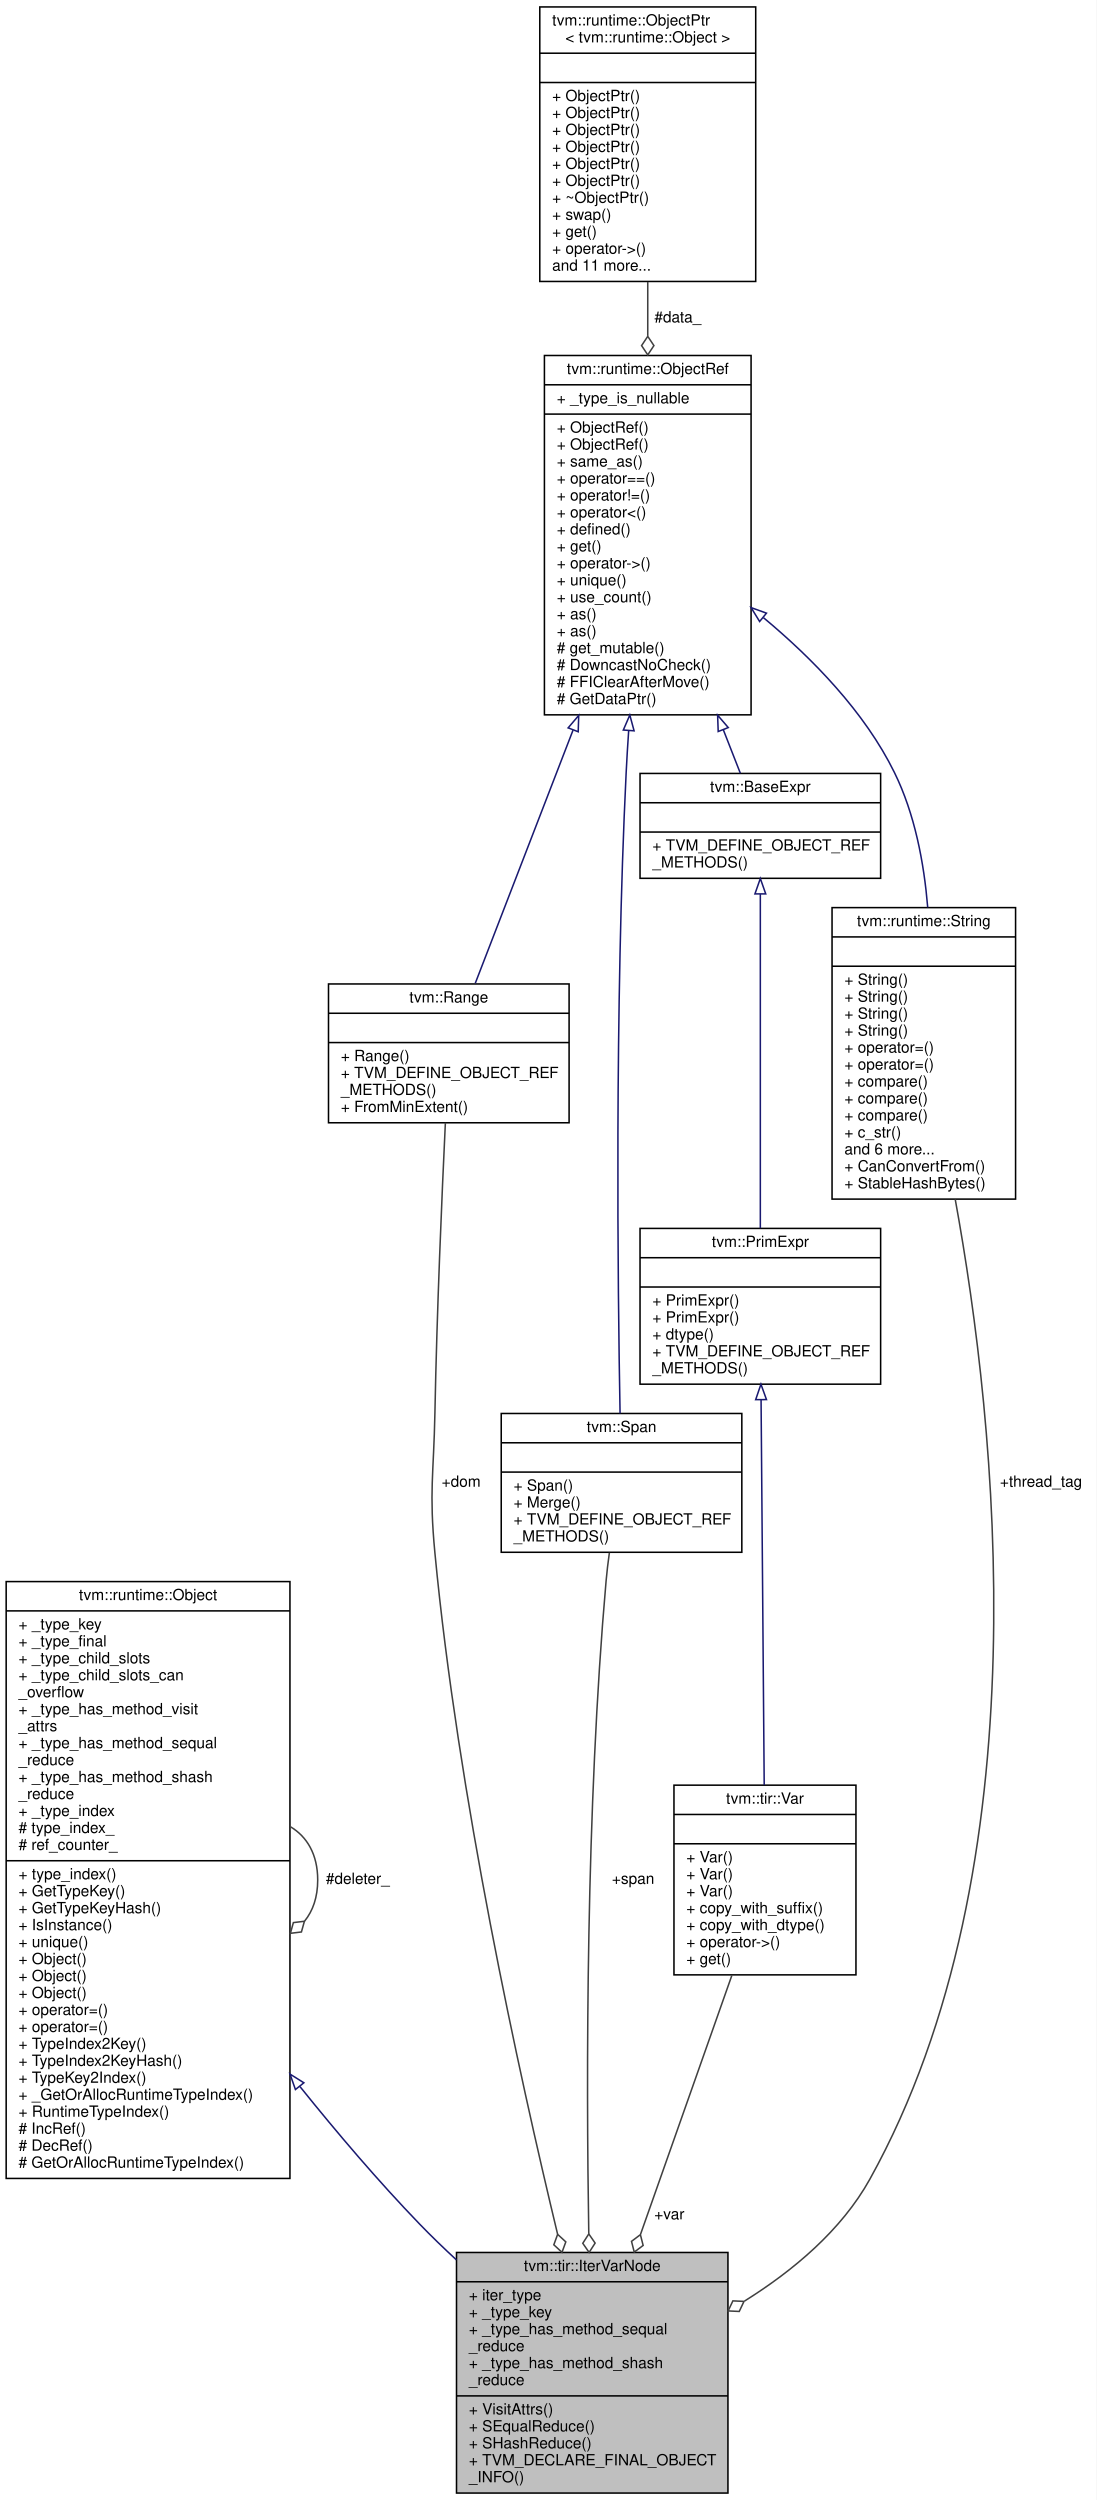
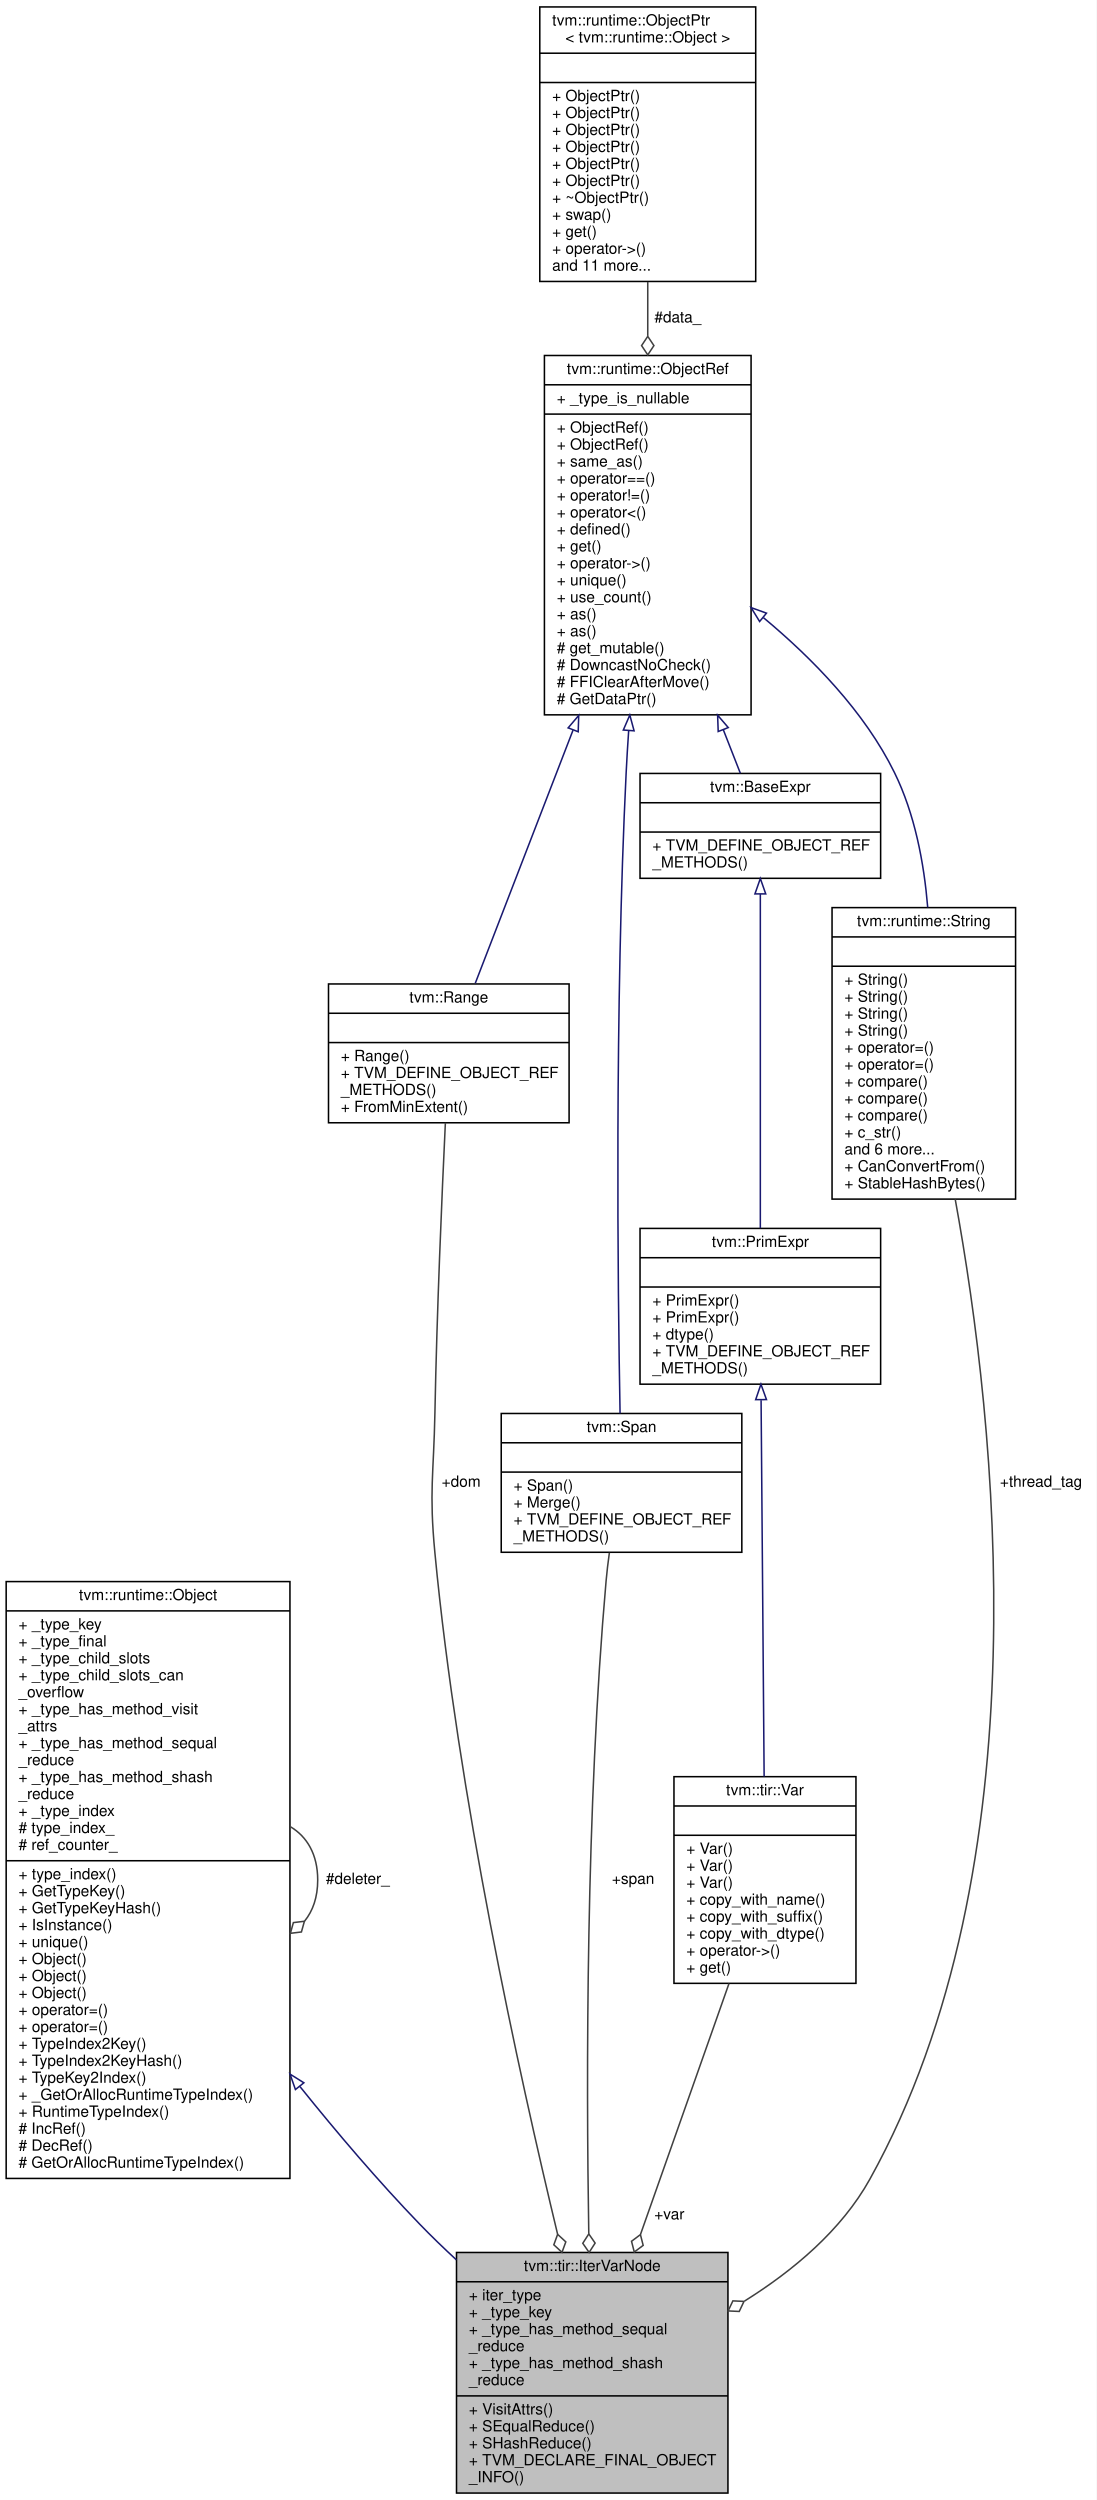
<svg xmlns="http://www.w3.org/2000/svg" xmlns:xlink="http://www.w3.org/1999/xlink" width="711pt" height="1621pt" viewBox="0.00 0.00 711.00 1621.00">
  <g id="graph0" class="graph" transform="scale(1 1) rotate(0) translate(4 1617)">
    <polygon fill="white" stroke="transparent" points="-4,4 -4,-1617 707,-1617 707,4 -4,4" />
    <g id="node1" class="node">
      <g id="a_node1">
        <a xlink:title="An iteration variable representing an iteration over a one dimensional interval.">
          <polygon fill="#bfbfbf" stroke="black" points="292,-0.5 292,-156.5 468,-156.5 468,-0.5 292,-0.5" />
          <text text-anchor="middle" x="380" y="-144.5" font-family="Helvetica,sans-Serif" font-size="10.00">tvm::tir::IterVarNode</text>
          <polyline fill="none" stroke="black" points="292,-137.5 468,-137.5 " />
          <text text-anchor="start" x="300" y="-125.5" font-family="Helvetica,sans-Serif" font-size="10.00">+ iter_type</text>
          <text text-anchor="start" x="300" y="-114.5" font-family="Helvetica,sans-Serif" font-size="10.00">+ _type_key</text>
          <text text-anchor="start" x="300" y="-103.5" font-family="Helvetica,sans-Serif" font-size="10.00">+ _type_has_method_sequal</text>
          <text text-anchor="start" x="300" y="-92.5" font-family="Helvetica,sans-Serif" font-size="10.00">_reduce</text>
          <text text-anchor="start" x="300" y="-81.5" font-family="Helvetica,sans-Serif" font-size="10.00">+ _type_has_method_shash</text>
          <text text-anchor="start" x="300" y="-70.5" font-family="Helvetica,sans-Serif" font-size="10.00">_reduce</text>
          <polyline fill="none" stroke="black" points="292,-63.5 468,-63.5 " />
          <text text-anchor="start" x="300" y="-51.5" font-family="Helvetica,sans-Serif" font-size="10.00">+ VisitAttrs()</text>
          <text text-anchor="start" x="300" y="-40.5" font-family="Helvetica,sans-Serif" font-size="10.00">+ SEqualReduce()</text>
          <text text-anchor="start" x="300" y="-29.5" font-family="Helvetica,sans-Serif" font-size="10.00">+ SHashReduce()</text>
          <text text-anchor="start" x="300" y="-18.5" font-family="Helvetica,sans-Serif" font-size="10.00">+ TVM_DECLARE_FINAL_OBJECT</text>
          <text text-anchor="start" x="300" y="-7.5" font-family="Helvetica,sans-Serif" font-size="10.00">_INFO()</text>
        </a>
      </g>
    </g>
    <g id="node2" class="node">
      <g id="a_node2">
        <a xlink:href="classtvm_1_1runtime_1_1Object.html" target="_top" xlink:title="base class of all object containers.">
          <polygon fill="white" stroke="black" points="0,-204.5 0,-591.5 184,-591.5 184,-204.5 0,-204.5" />
          <text text-anchor="middle" x="92" y="-579.5" font-family="Helvetica,sans-Serif" font-size="10.00">tvm::runtime::Object</text>
          <polyline fill="none" stroke="black" points="0,-572.5 184,-572.5 " />
          <text text-anchor="start" x="8" y="-560.5" font-family="Helvetica,sans-Serif" font-size="10.00">+ _type_key</text>
          <text text-anchor="start" x="8" y="-549.5" font-family="Helvetica,sans-Serif" font-size="10.00">+ _type_final</text>
          <text text-anchor="start" x="8" y="-538.5" font-family="Helvetica,sans-Serif" font-size="10.00">+ _type_child_slots</text>
          <text text-anchor="start" x="8" y="-527.5" font-family="Helvetica,sans-Serif" font-size="10.00">+ _type_child_slots_can</text>
          <text text-anchor="start" x="8" y="-516.5" font-family="Helvetica,sans-Serif" font-size="10.00">_overflow</text>
          <text text-anchor="start" x="8" y="-505.5" font-family="Helvetica,sans-Serif" font-size="10.00">+ _type_has_method_visit</text>
          <text text-anchor="start" x="8" y="-494.5" font-family="Helvetica,sans-Serif" font-size="10.00">_attrs</text>
          <text text-anchor="start" x="8" y="-483.5" font-family="Helvetica,sans-Serif" font-size="10.00">+ _type_has_method_sequal</text>
          <text text-anchor="start" x="8" y="-472.5" font-family="Helvetica,sans-Serif" font-size="10.00">_reduce</text>
          <text text-anchor="start" x="8" y="-461.5" font-family="Helvetica,sans-Serif" font-size="10.00">+ _type_has_method_shash</text>
          <text text-anchor="start" x="8" y="-450.5" font-family="Helvetica,sans-Serif" font-size="10.00">_reduce</text>
          <text text-anchor="start" x="8" y="-439.5" font-family="Helvetica,sans-Serif" font-size="10.00">+ _type_index</text>
          <text text-anchor="start" x="8" y="-428.5" font-family="Helvetica,sans-Serif" font-size="10.00"># type_index_</text>
          <text text-anchor="start" x="8" y="-417.5" font-family="Helvetica,sans-Serif" font-size="10.00"># ref_counter_</text>
          <polyline fill="none" stroke="black" points="0,-410.5 184,-410.5 " />
          <text text-anchor="start" x="8" y="-398.5" font-family="Helvetica,sans-Serif" font-size="10.00">+ type_index()</text>
          <text text-anchor="start" x="8" y="-387.5" font-family="Helvetica,sans-Serif" font-size="10.00">+ GetTypeKey()</text>
          <text text-anchor="start" x="8" y="-376.5" font-family="Helvetica,sans-Serif" font-size="10.00">+ GetTypeKeyHash()</text>
          <text text-anchor="start" x="8" y="-365.5" font-family="Helvetica,sans-Serif" font-size="10.00">+ IsInstance()</text>
          <text text-anchor="start" x="8" y="-354.5" font-family="Helvetica,sans-Serif" font-size="10.00">+ unique()</text>
          <text text-anchor="start" x="8" y="-343.5" font-family="Helvetica,sans-Serif" font-size="10.00">+ Object()</text>
          <text text-anchor="start" x="8" y="-332.5" font-family="Helvetica,sans-Serif" font-size="10.00">+ Object()</text>
          <text text-anchor="start" x="8" y="-321.5" font-family="Helvetica,sans-Serif" font-size="10.00">+ Object()</text>
          <text text-anchor="start" x="8" y="-310.5" font-family="Helvetica,sans-Serif" font-size="10.00">+ operator=()</text>
          <text text-anchor="start" x="8" y="-299.5" font-family="Helvetica,sans-Serif" font-size="10.00">+ operator=()</text>
          <text text-anchor="start" x="8" y="-288.5" font-family="Helvetica,sans-Serif" font-size="10.00">+ TypeIndex2Key()</text>
          <text text-anchor="start" x="8" y="-277.5" font-family="Helvetica,sans-Serif" font-size="10.00">+ TypeIndex2KeyHash()</text>
          <text text-anchor="start" x="8" y="-266.5" font-family="Helvetica,sans-Serif" font-size="10.00">+ TypeKey2Index()</text>
          <text text-anchor="start" x="8" y="-255.5" font-family="Helvetica,sans-Serif" font-size="10.00">+ _GetOrAllocRuntimeTypeIndex()</text>
          <text text-anchor="start" x="8" y="-244.5" font-family="Helvetica,sans-Serif" font-size="10.00">+ RuntimeTypeIndex()</text>
          <text text-anchor="start" x="8" y="-233.5" font-family="Helvetica,sans-Serif" font-size="10.00"># IncRef()</text>
          <text text-anchor="start" x="8" y="-222.5" font-family="Helvetica,sans-Serif" font-size="10.00"># DecRef()</text>
          <text text-anchor="start" x="8" y="-211.5" font-family="Helvetica,sans-Serif" font-size="10.00"># GetOrAllocRuntimeTypeIndex()</text>
        </a>
      </g>
    </g>
    <g id="edge1" class="edge">
      <path fill="none" stroke="midnightblue" d="M190.49,-264.07C214.76,-233.84 241.43,-202.54 268,-175 275.54,-167.18 283.66,-159.33 291.97,-151.67" />
      <polygon fill="none" stroke="midnightblue" points="187.55,-262.15 184.05,-272.15 193.02,-266.52 187.55,-262.15" />
    </g>
    <g id="edge2" class="edge">
      <path fill="none" stroke="#404040" d="M184.28,-432.56C195.02,-426.19 202,-414.66 202,-398 202,-386.8 198.85,-377.93 193.52,-371.38" />
      <polygon fill="none" stroke="#404040" points="193.38,-371.26 186.23,-370.38 184.28,-363.44 191.44,-364.31 193.38,-371.26" />
      <text text-anchor="middle" x="228" y="-395.5" font-family="Helvetica,sans-Serif" font-size="10.00"> #deleter_</text>
    </g>
    <g id="node3" class="node">
      <g id="a_node3">
        <a xlink:href="classtvm_1_1Range.html" target="_top" xlink:title="Range constainer">
          <polygon fill="white" stroke="black" points="209,-889 209,-979 365,-979 365,-889 209,-889" />
          <text text-anchor="middle" x="287" y="-967" font-family="Helvetica,sans-Serif" font-size="10.00">tvm::Range</text>
          <polyline fill="none" stroke="black" points="209,-960 365,-960 " />
          <text text-anchor="middle" x="287" y="-948" font-family="Helvetica,sans-Serif" font-size="10.00"> </text>
          <polyline fill="none" stroke="black" points="209,-941 365,-941 " />
          <text text-anchor="start" x="217" y="-929" font-family="Helvetica,sans-Serif" font-size="10.00">+ Range()</text>
          <text text-anchor="start" x="217" y="-918" font-family="Helvetica,sans-Serif" font-size="10.00">+ TVM_DEFINE_OBJECT_REF</text>
          <text text-anchor="start" x="217" y="-907" font-family="Helvetica,sans-Serif" font-size="10.00">_METHODS()</text>
          <text text-anchor="start" x="217" y="-896" font-family="Helvetica,sans-Serif" font-size="10.00">+ FromMinExtent()</text>
        </a>
      </g>
    </g>
    <g id="edge3" class="edge">
      <path fill="none" stroke="#404040" d="M284.78,-888.97C282.55,-842.32 279.27,-766.49 278,-701 277.22,-660.56 274.16,-650.26 278,-610 292.97,-452.9 332.32,-273.13 357.54,-168.36" />
      <polygon fill="none" stroke="#404040" points="357.57,-168.25 355.1,-161.48 360.39,-156.59 362.87,-163.36 357.57,-168.25" />
      <text text-anchor="middle" x="295" y="-653" font-family="Helvetica,sans-Serif" font-size="10.00"> +dom</text>
    </g>
    <g id="node4" class="node">
      <g id="a_node4">
        <a xlink:href="classtvm_1_1runtime_1_1ObjectRef.html" target="_top" xlink:title="Base class of all object reference.">
          <polygon fill="white" stroke="black" points="349,-1153.5 349,-1386.5 483,-1386.5 483,-1153.5 349,-1153.5" />
          <text text-anchor="middle" x="416" y="-1374.5" font-family="Helvetica,sans-Serif" font-size="10.00">tvm::runtime::ObjectRef</text>
          <polyline fill="none" stroke="black" points="349,-1367.5 483,-1367.5 " />
          <text text-anchor="start" x="357" y="-1355.5" font-family="Helvetica,sans-Serif" font-size="10.00">+ _type_is_nullable</text>
          <polyline fill="none" stroke="black" points="349,-1348.5 483,-1348.5 " />
          <text text-anchor="start" x="357" y="-1336.5" font-family="Helvetica,sans-Serif" font-size="10.00">+ ObjectRef()</text>
          <text text-anchor="start" x="357" y="-1325.5" font-family="Helvetica,sans-Serif" font-size="10.00">+ ObjectRef()</text>
          <text text-anchor="start" x="357" y="-1314.5" font-family="Helvetica,sans-Serif" font-size="10.00">+ same_as()</text>
          <text text-anchor="start" x="357" y="-1303.5" font-family="Helvetica,sans-Serif" font-size="10.00">+ operator==()</text>
          <text text-anchor="start" x="357" y="-1292.5" font-family="Helvetica,sans-Serif" font-size="10.00">+ operator!=()</text>
          <text text-anchor="start" x="357" y="-1281.5" font-family="Helvetica,sans-Serif" font-size="10.00">+ operator&lt;()</text>
          <text text-anchor="start" x="357" y="-1270.5" font-family="Helvetica,sans-Serif" font-size="10.00">+ defined()</text>
          <text text-anchor="start" x="357" y="-1259.5" font-family="Helvetica,sans-Serif" font-size="10.00">+ get()</text>
          <text text-anchor="start" x="357" y="-1248.5" font-family="Helvetica,sans-Serif" font-size="10.00">+ operator-&gt;()</text>
          <text text-anchor="start" x="357" y="-1237.5" font-family="Helvetica,sans-Serif" font-size="10.00">+ unique()</text>
          <text text-anchor="start" x="357" y="-1226.5" font-family="Helvetica,sans-Serif" font-size="10.00">+ use_count()</text>
          <text text-anchor="start" x="357" y="-1215.5" font-family="Helvetica,sans-Serif" font-size="10.00">+ as()</text>
          <text text-anchor="start" x="357" y="-1204.5" font-family="Helvetica,sans-Serif" font-size="10.00">+ as()</text>
          <text text-anchor="start" x="357" y="-1193.5" font-family="Helvetica,sans-Serif" font-size="10.00"># get_mutable()</text>
          <text text-anchor="start" x="357" y="-1182.5" font-family="Helvetica,sans-Serif" font-size="10.00"># DowncastNoCheck()</text>
          <text text-anchor="start" x="357" y="-1171.5" font-family="Helvetica,sans-Serif" font-size="10.00"># FFIClearAfterMove()</text>
          <text text-anchor="start" x="357" y="-1160.5" font-family="Helvetica,sans-Serif" font-size="10.00"># GetDataPtr()</text>
        </a>
      </g>
    </g>
    <g id="edge4" class="edge">
      <path fill="none" stroke="midnightblue" d="M367.55,-1143.57C345.29,-1085.93 320.31,-1021.25 304.15,-979.41" />
      <polygon fill="none" stroke="midnightblue" points="364.38,-1145.05 371.24,-1153.12 370.91,-1142.53 364.38,-1145.05" />
    </g>
    <g id="node6" class="node">
      <g id="a_node6">
        <a xlink:href="classtvm_1_1Span.html" target="_top" xlink:title=" ">
          <polygon fill="white" stroke="black" points="321,-610.5 321,-700.5 477,-700.5 477,-610.5 321,-610.5" />
          <text text-anchor="middle" x="399" y="-688.5" font-family="Helvetica,sans-Serif" font-size="10.00">tvm::Span</text>
          <polyline fill="none" stroke="black" points="321,-681.5 477,-681.5 " />
          <text text-anchor="middle" x="399" y="-669.5" font-family="Helvetica,sans-Serif" font-size="10.00"> </text>
          <polyline fill="none" stroke="black" points="321,-662.5 477,-662.5 " />
          <text text-anchor="start" x="329" y="-650.5" font-family="Helvetica,sans-Serif" font-size="10.00">+ Span()</text>
          <text text-anchor="start" x="329" y="-639.5" font-family="Helvetica,sans-Serif" font-size="10.00">+ Merge()</text>
          <text text-anchor="start" x="329" y="-628.5" font-family="Helvetica,sans-Serif" font-size="10.00">+ TVM_DEFINE_OBJECT_REF</text>
          <text text-anchor="start" x="329" y="-617.5" font-family="Helvetica,sans-Serif" font-size="10.00">_METHODS()</text>
        </a>
      </g>
    </g>
    <g id="edge7" class="edge">
      <path fill="none" stroke="midnightblue" d="M403.64,-1143.33C403,-1134.09 402.44,-1124.9 402,-1116 394.54,-963.61 396.55,-782.46 398.05,-700.57" />
      <polygon fill="none" stroke="midnightblue" points="400.16,-1143.65 404.37,-1153.37 407.14,-1143.14 400.16,-1143.65" />
    </g>
    <g id="node9" class="node">
      <g id="a_node9">
        <a xlink:href="classtvm_1_1BaseExpr.html" target="_top" xlink:title="Managed reference to BaseExprNode.">
          <polygon fill="white" stroke="black" points="411,-1047.5 411,-1115.5 567,-1115.5 567,-1047.5 411,-1047.5" />
          <text text-anchor="middle" x="489" y="-1103.5" font-family="Helvetica,sans-Serif" font-size="10.00">tvm::BaseExpr</text>
          <polyline fill="none" stroke="black" points="411,-1096.5 567,-1096.5 " />
          <text text-anchor="middle" x="489" y="-1084.5" font-family="Helvetica,sans-Serif" font-size="10.00"> </text>
          <polyline fill="none" stroke="black" points="411,-1077.5 567,-1077.5 " />
          <text text-anchor="start" x="419" y="-1065.5" font-family="Helvetica,sans-Serif" font-size="10.00">+ TVM_DEFINE_OBJECT_REF</text>
          <text text-anchor="start" x="419" y="-1054.5" font-family="Helvetica,sans-Serif" font-size="10.00">_METHODS()</text>
        </a>
      </g>
    </g>
    <g id="edge11" class="edge">
      <path fill="none" stroke="midnightblue" d="M465.01,-1143.79C468.99,-1133.62 472.74,-1124.03 476.05,-1115.59" />
      <polygon fill="none" stroke="midnightblue" points="461.68,-1142.69 461.3,-1153.27 468.2,-1145.24 461.68,-1142.69" />
    </g>
    <g id="node10" class="node">
      <g id="a_node10">
        <a xlink:href="classtvm_1_1runtime_1_1String.html" target="_top" xlink:title="Reference to string objects.">
          <polygon fill="white" stroke="black" points="535.5,-839.5 535.5,-1028.5 654.5,-1028.5 654.5,-839.5 535.5,-839.5" />
          <text text-anchor="middle" x="595" y="-1016.5" font-family="Helvetica,sans-Serif" font-size="10.00">tvm::runtime::String</text>
          <polyline fill="none" stroke="black" points="535.5,-1009.5 654.5,-1009.5 " />
          <text text-anchor="middle" x="595" y="-997.5" font-family="Helvetica,sans-Serif" font-size="10.00"> </text>
          <polyline fill="none" stroke="black" points="535.5,-990.5 654.5,-990.5 " />
          <text text-anchor="start" x="543.5" y="-978.5" font-family="Helvetica,sans-Serif" font-size="10.00">+ String()</text>
          <text text-anchor="start" x="543.5" y="-967.5" font-family="Helvetica,sans-Serif" font-size="10.00">+ String()</text>
          <text text-anchor="start" x="543.5" y="-956.5" font-family="Helvetica,sans-Serif" font-size="10.00">+ String()</text>
          <text text-anchor="start" x="543.5" y="-945.5" font-family="Helvetica,sans-Serif" font-size="10.00">+ String()</text>
          <text text-anchor="start" x="543.5" y="-934.5" font-family="Helvetica,sans-Serif" font-size="10.00">+ operator=()</text>
          <text text-anchor="start" x="543.5" y="-923.5" font-family="Helvetica,sans-Serif" font-size="10.00">+ operator=()</text>
          <text text-anchor="start" x="543.5" y="-912.5" font-family="Helvetica,sans-Serif" font-size="10.00">+ compare()</text>
          <text text-anchor="start" x="543.5" y="-901.5" font-family="Helvetica,sans-Serif" font-size="10.00">+ compare()</text>
          <text text-anchor="start" x="543.5" y="-890.5" font-family="Helvetica,sans-Serif" font-size="10.00">+ compare()</text>
          <text text-anchor="start" x="543.5" y="-879.5" font-family="Helvetica,sans-Serif" font-size="10.00">+ c_str()</text>
          <text text-anchor="start" x="543.5" y="-868.5" font-family="Helvetica,sans-Serif" font-size="10.00">and 6 more...</text>
          <text text-anchor="start" x="543.5" y="-857.5" font-family="Helvetica,sans-Serif" font-size="10.00">+ CanConvertFrom()</text>
          <text text-anchor="start" x="543.5" y="-846.5" font-family="Helvetica,sans-Serif" font-size="10.00">+ StableHashBytes()</text>
        </a>
      </g>
    </g>
    <g id="edge13" class="edge">
      <path fill="none" stroke="midnightblue" d="M491,-1216.52C522.67,-1190.17 556.65,-1155.44 576,-1116 589.08,-1089.34 595.12,-1057.85 597.52,-1028.68" />
      <polygon fill="none" stroke="midnightblue" points="488.54,-1214.01 483,-1223.04 492.97,-1219.43 488.54,-1214.01" />
    </g>
    <g id="node5" class="node">
      <g id="a_node5">
        <a xlink:href="classtvm_1_1runtime_1_1ObjectPtr.html" target="_top" xlink:title=" ">
          <polygon fill="white" stroke="black" points="346,-1434.5 346,-1612.5 486,-1612.5 486,-1434.5 346,-1434.5" />
          <text text-anchor="start" x="354" y="-1600.5" font-family="Helvetica,sans-Serif" font-size="10.00">tvm::runtime::ObjectPtr</text>
          <text text-anchor="middle" x="416" y="-1589.5" font-family="Helvetica,sans-Serif" font-size="10.00">&lt; tvm::runtime::Object &gt;</text>
          <polyline fill="none" stroke="black" points="346,-1582.5 486,-1582.5 " />
          <text text-anchor="middle" x="416" y="-1570.5" font-family="Helvetica,sans-Serif" font-size="10.00"> </text>
          <polyline fill="none" stroke="black" points="346,-1563.5 486,-1563.5 " />
          <text text-anchor="start" x="354" y="-1551.5" font-family="Helvetica,sans-Serif" font-size="10.00">+ ObjectPtr()</text>
          <text text-anchor="start" x="354" y="-1540.5" font-family="Helvetica,sans-Serif" font-size="10.00">+ ObjectPtr()</text>
          <text text-anchor="start" x="354" y="-1529.5" font-family="Helvetica,sans-Serif" font-size="10.00">+ ObjectPtr()</text>
          <text text-anchor="start" x="354" y="-1518.5" font-family="Helvetica,sans-Serif" font-size="10.00">+ ObjectPtr()</text>
          <text text-anchor="start" x="354" y="-1507.5" font-family="Helvetica,sans-Serif" font-size="10.00">+ ObjectPtr()</text>
          <text text-anchor="start" x="354" y="-1496.5" font-family="Helvetica,sans-Serif" font-size="10.00">+ ObjectPtr()</text>
          <text text-anchor="start" x="354" y="-1485.5" font-family="Helvetica,sans-Serif" font-size="10.00">+ ~ObjectPtr()</text>
          <text text-anchor="start" x="354" y="-1474.5" font-family="Helvetica,sans-Serif" font-size="10.00">+ swap()</text>
          <text text-anchor="start" x="354" y="-1463.5" font-family="Helvetica,sans-Serif" font-size="10.00">+ get()</text>
          <text text-anchor="start" x="354" y="-1452.5" font-family="Helvetica,sans-Serif" font-size="10.00">+ operator-&gt;()</text>
          <text text-anchor="start" x="354" y="-1441.5" font-family="Helvetica,sans-Serif" font-size="10.00">and 11 more...</text>
        </a>
      </g>
    </g>
    <g id="edge5" class="edge">
      <path fill="none" stroke="#404040" d="M416,-1434.18C416,-1422.84 416,-1411.05 416,-1399.23" />
      <polygon fill="none" stroke="#404040" points="416,-1398.91 412,-1392.91 416,-1386.91 420,-1392.91 416,-1398.91" />
      <text text-anchor="middle" x="435.5" y="-1408" font-family="Helvetica,sans-Serif" font-size="10.00"> #data_</text>
    </g>
    <g id="edge6" class="edge">
      <path fill="none" stroke="#404040" d="M391.12,-610.21C390.27,-604.11 389.52,-597.91 389,-592 375.93,-444 376.08,-271.05 377.76,-168.65" />
      <polygon fill="none" stroke="#404040" points="377.77,-168.52 373.87,-162.45 377.98,-156.52 381.87,-162.59 377.77,-168.52" />
      <text text-anchor="middle" x="406.5" y="-395.5" font-family="Helvetica,sans-Serif" font-size="10.00"> +span</text>
    </g>
    <g id="node7" class="node">
      <g id="a_node7">
        <a xlink:href="classtvm_1_1tir_1_1Var.html" target="_top" xlink:title="a named variable in TIR">
-           <polygon fill="white" stroke="black" points="433,-336.5 433,-459.5 551,-459.5 551,-336.5 433,-336.5" />
-           <text text-anchor="middle" x="492" y="-447.5" font-family="Helvetica,sans-Serif" font-size="10.00">tvm::tir::Var</text>
-           <polyline fill="none" stroke="black" points="433,-440.5 551,-440.5 " />
-           <text text-anchor="middle" x="492" y="-428.5" font-family="Helvetica,sans-Serif" font-size="10.00"> </text>
-           <polyline fill="none" stroke="black" points="433,-421.5 551,-421.5 " />
-           <text text-anchor="start" x="441" y="-409.5" font-family="Helvetica,sans-Serif" font-size="10.00">+ Var()</text>
-           <text text-anchor="start" x="441" y="-398.5" font-family="Helvetica,sans-Serif" font-size="10.00">+ Var()</text>
-           <text text-anchor="start" x="441" y="-387.5" font-family="Helvetica,sans-Serif" font-size="10.00">+ Var()</text>
-           <text text-anchor="start" x="441" y="-376.5" font-family="Helvetica,sans-Serif" font-size="10.00">+ copy_with_suffix()</text>
-           <text text-anchor="start" x="441" y="-365.5" font-family="Helvetica,sans-Serif" font-size="10.00">+ copy_with_dtype()</text>
-           <text text-anchor="start" x="441" y="-354.5" font-family="Helvetica,sans-Serif" font-size="10.00">+ operator-&gt;()</text>
-           <text text-anchor="start" x="441" y="-343.5" font-family="Helvetica,sans-Serif" font-size="10.00">+ get()</text>
+           <polygon fill="white" stroke="black" points="433,-331 433,-465 551,-465 551,-331 433,-331" />
+           <text text-anchor="middle" x="492" y="-453" font-family="Helvetica,sans-Serif" font-size="10.00">tvm::tir::Var</text>
+           <polyline fill="none" stroke="black" points="433,-446 551,-446 " />
+           <text text-anchor="middle" x="492" y="-434" font-family="Helvetica,sans-Serif" font-size="10.00"> </text>
+           <polyline fill="none" stroke="black" points="433,-427 551,-427 " />
+           <text text-anchor="start" x="441" y="-415" font-family="Helvetica,sans-Serif" font-size="10.00">+ Var()</text>
+           <text text-anchor="start" x="441" y="-404" font-family="Helvetica,sans-Serif" font-size="10.00">+ Var()</text>
+           <text text-anchor="start" x="441" y="-393" font-family="Helvetica,sans-Serif" font-size="10.00">+ Var()</text>
+           <text text-anchor="start" x="441" y="-382" font-family="Helvetica,sans-Serif" font-size="10.00">+ copy_with_name()</text>
+           <text text-anchor="start" x="441" y="-371" font-family="Helvetica,sans-Serif" font-size="10.00">+ copy_with_suffix()</text>
+           <text text-anchor="start" x="441" y="-360" font-family="Helvetica,sans-Serif" font-size="10.00">+ copy_with_dtype()</text>
+           <text text-anchor="start" x="441" y="-349" font-family="Helvetica,sans-Serif" font-size="10.00">+ operator-&gt;()</text>
+           <text text-anchor="start" x="441" y="-338" font-family="Helvetica,sans-Serif" font-size="10.00">+ get()</text>
        </a>
      </g>
    </g>
    <g id="edge8" class="edge">
-       <path fill="none" stroke="#404040" d="M470.54,-336.16C453.76,-288.6 430.2,-221.81 411.32,-168.28" />
-       <polygon fill="none" stroke="#404040" points="411.23,-168.05 405.47,-163.72 407.24,-156.73 413.01,-161.06 411.23,-168.05" />
+       <path fill="none" stroke="#404040" d="M468.66,-330.83C452.03,-283.69 429.49,-219.81 411.31,-168.25" />
+       <polygon fill="none" stroke="#404040" points="411.25,-168.09 405.48,-163.76 407.26,-156.77 413.03,-161.1 411.25,-168.09" />
      <text text-anchor="middle" x="430" y="-178" font-family="Helvetica,sans-Serif" font-size="10.00"> +var</text>
    </g>
    <g id="node8" class="node">
      <g id="a_node8">
        <a xlink:href="classtvm_1_1PrimExpr.html" target="_top" xlink:title="Reference to PrimExprNode.">
          <polygon fill="white" stroke="black" points="411,-719.5 411,-820.5 567,-820.5 567,-719.5 411,-719.5" />
          <text text-anchor="middle" x="489" y="-808.5" font-family="Helvetica,sans-Serif" font-size="10.00">tvm::PrimExpr</text>
          <polyline fill="none" stroke="black" points="411,-801.5 567,-801.5 " />
          <text text-anchor="middle" x="489" y="-789.5" font-family="Helvetica,sans-Serif" font-size="10.00"> </text>
          <polyline fill="none" stroke="black" points="411,-782.5 567,-782.5 " />
          <text text-anchor="start" x="419" y="-770.5" font-family="Helvetica,sans-Serif" font-size="10.00">+ PrimExpr()</text>
          <text text-anchor="start" x="419" y="-759.5" font-family="Helvetica,sans-Serif" font-size="10.00">+ PrimExpr()</text>
          <text text-anchor="start" x="419" y="-748.5" font-family="Helvetica,sans-Serif" font-size="10.00">+ dtype()</text>
          <text text-anchor="start" x="419" y="-737.5" font-family="Helvetica,sans-Serif" font-size="10.00">+ TVM_DEFINE_OBJECT_REF</text>
          <text text-anchor="start" x="419" y="-726.5" font-family="Helvetica,sans-Serif" font-size="10.00">_METHODS()</text>
        </a>
      </g>
    </g>
    <g id="edge9" class="edge">
-       <path fill="none" stroke="midnightblue" d="M489.48,-709.27C490.04,-640.62 490.95,-528.58 491.51,-459.58" />
+       <path fill="none" stroke="midnightblue" d="M489.49,-709.12C490.03,-642.26 490.9,-534.36 491.46,-465.08" />
      <polygon fill="none" stroke="midnightblue" points="485.98,-709.46 489.4,-719.48 492.98,-709.51 485.98,-709.46" />
    </g>
    <g id="edge10" class="edge">
      <path fill="none" stroke="midnightblue" d="M489,-1037.27C489,-980.38 489,-880.58 489,-820.65" />
      <polygon fill="none" stroke="midnightblue" points="485.5,-1037.38 489,-1047.38 492.5,-1037.38 485.5,-1037.38" />
    </g>
    <g id="edge12" class="edge">
      <path fill="none" stroke="#404040" d="M615.38,-839.32C641.95,-693.31 672.79,-407.14 560,-204 541.61,-170.87 510.23,-144.66 478.77,-125" />
      <polygon fill="none" stroke="#404040" points="478.4,-124.78 471.2,-125.11 468.12,-118.59 475.32,-118.26 478.4,-124.78" />
      <text text-anchor="middle" x="671" y="-653" font-family="Helvetica,sans-Serif" font-size="10.00"> +thread_tag</text>
    </g>
  </g>
</svg>
